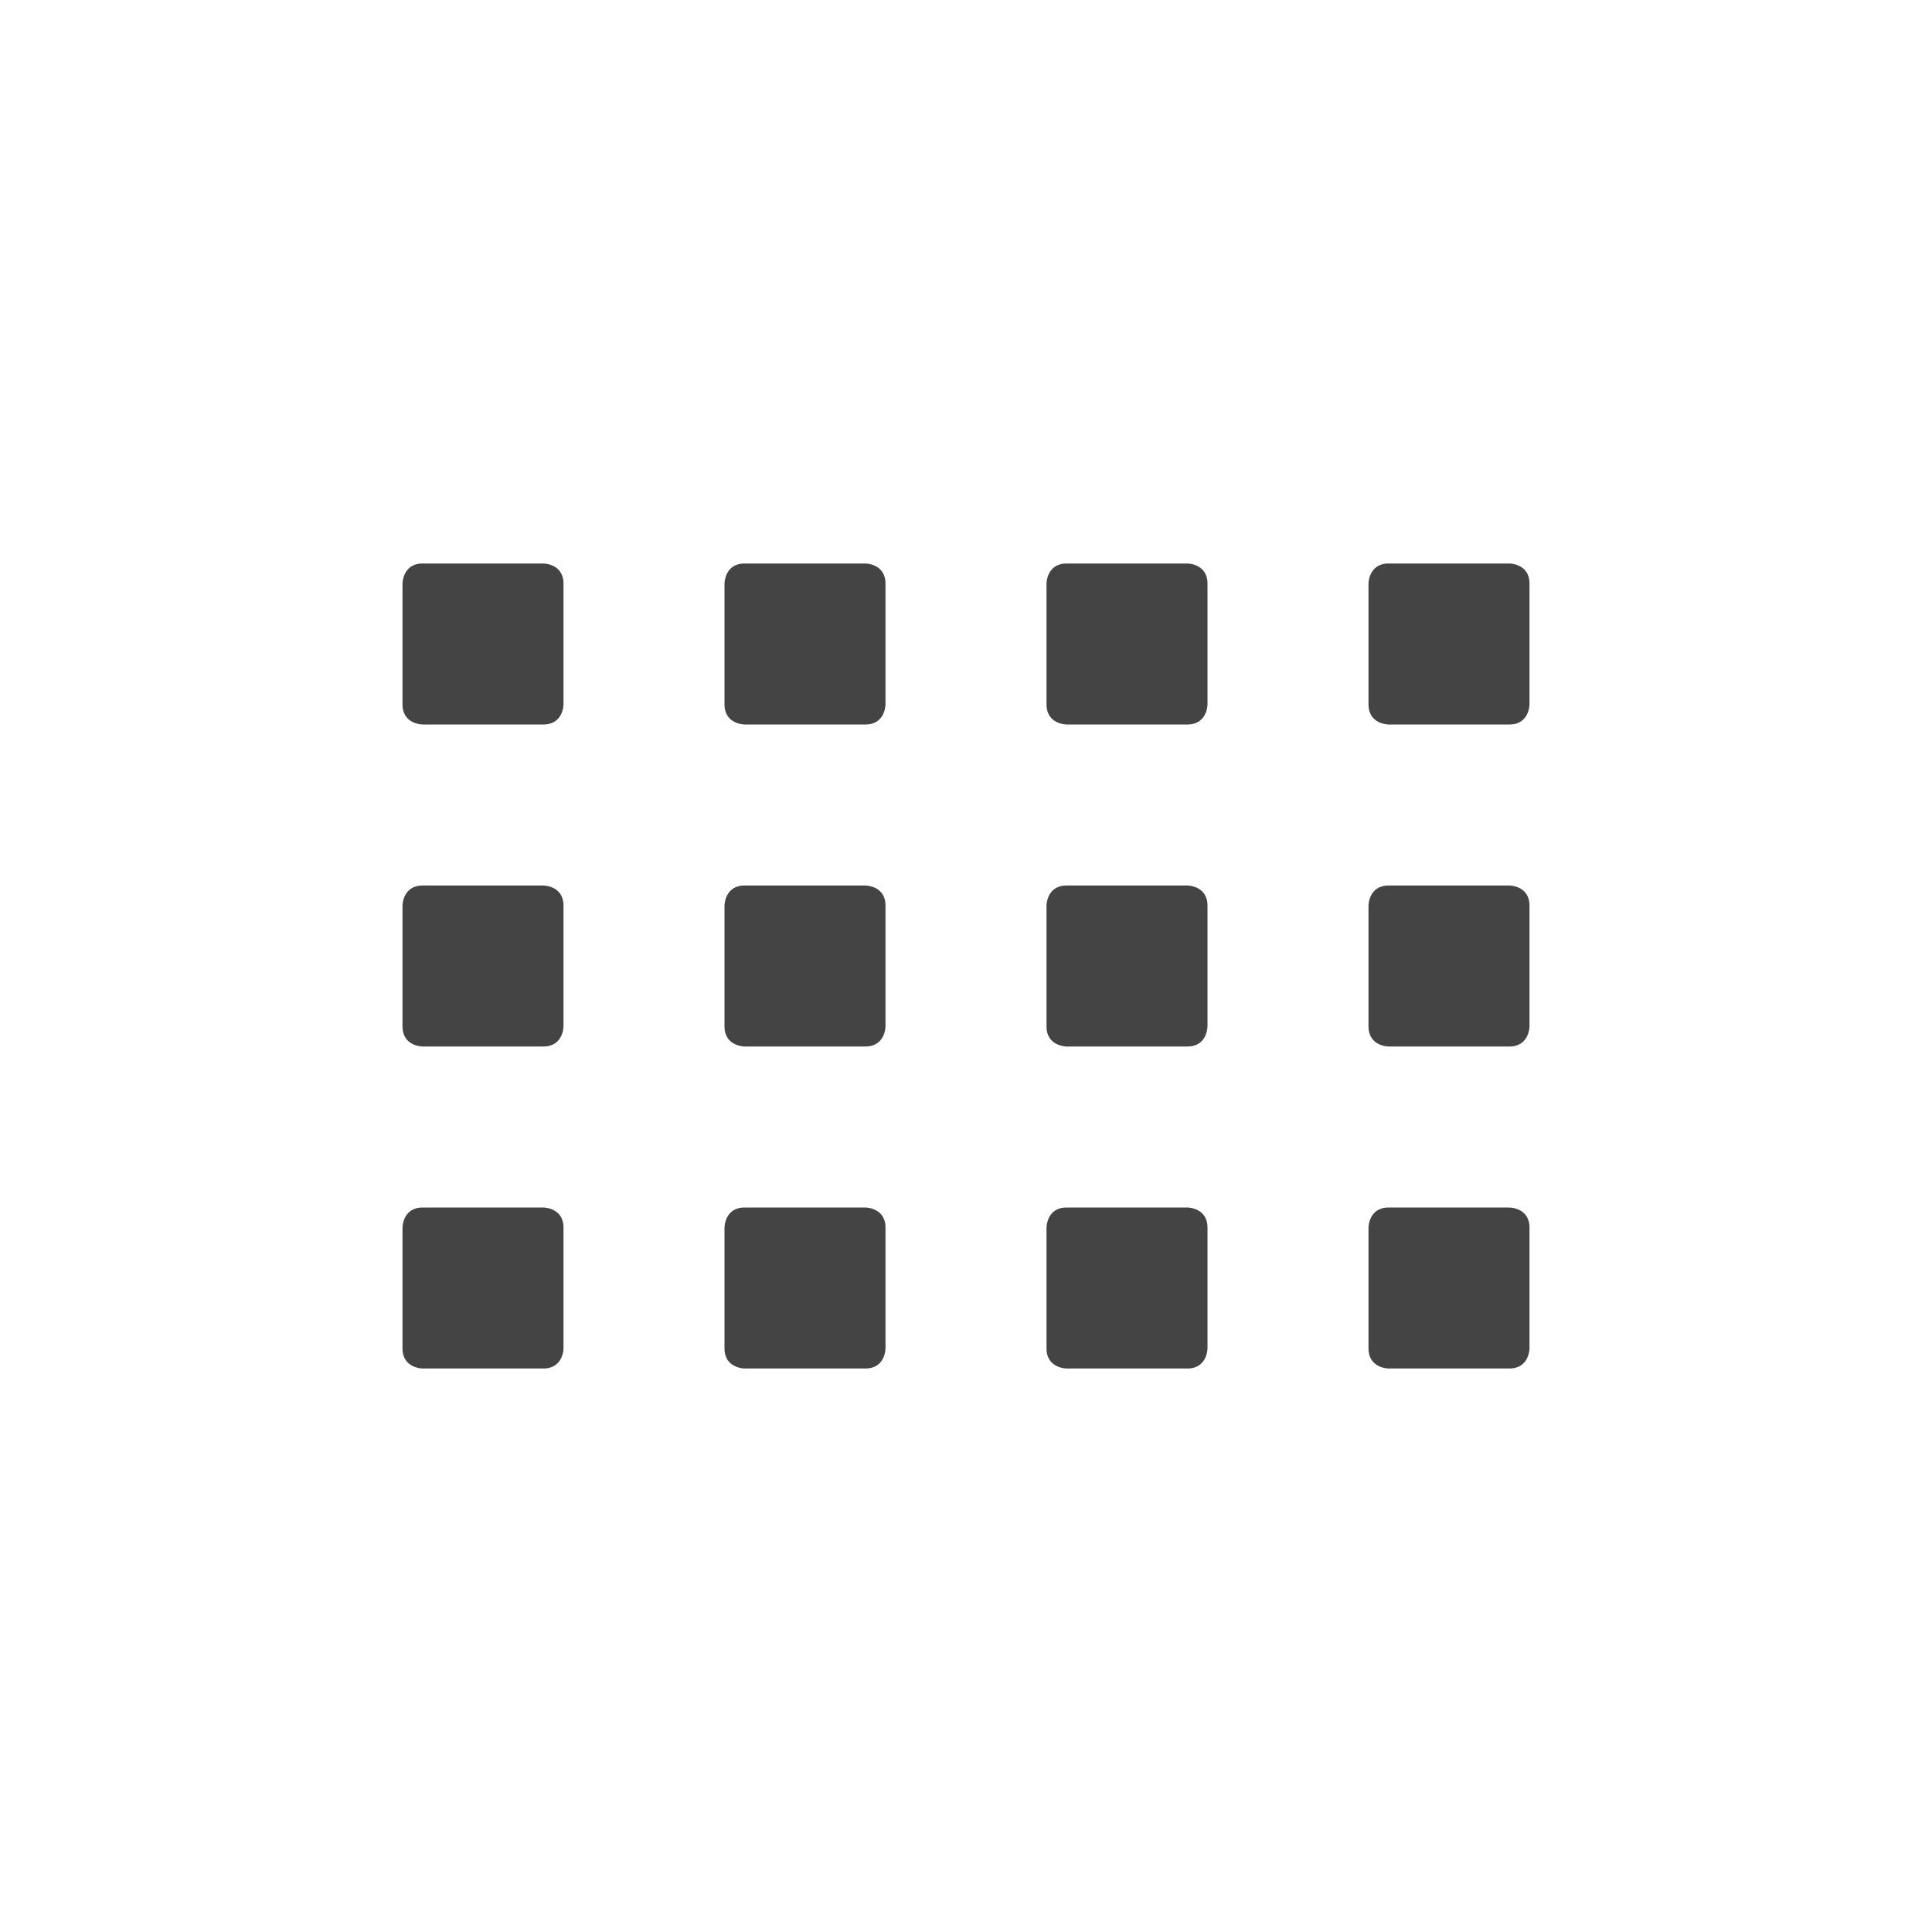
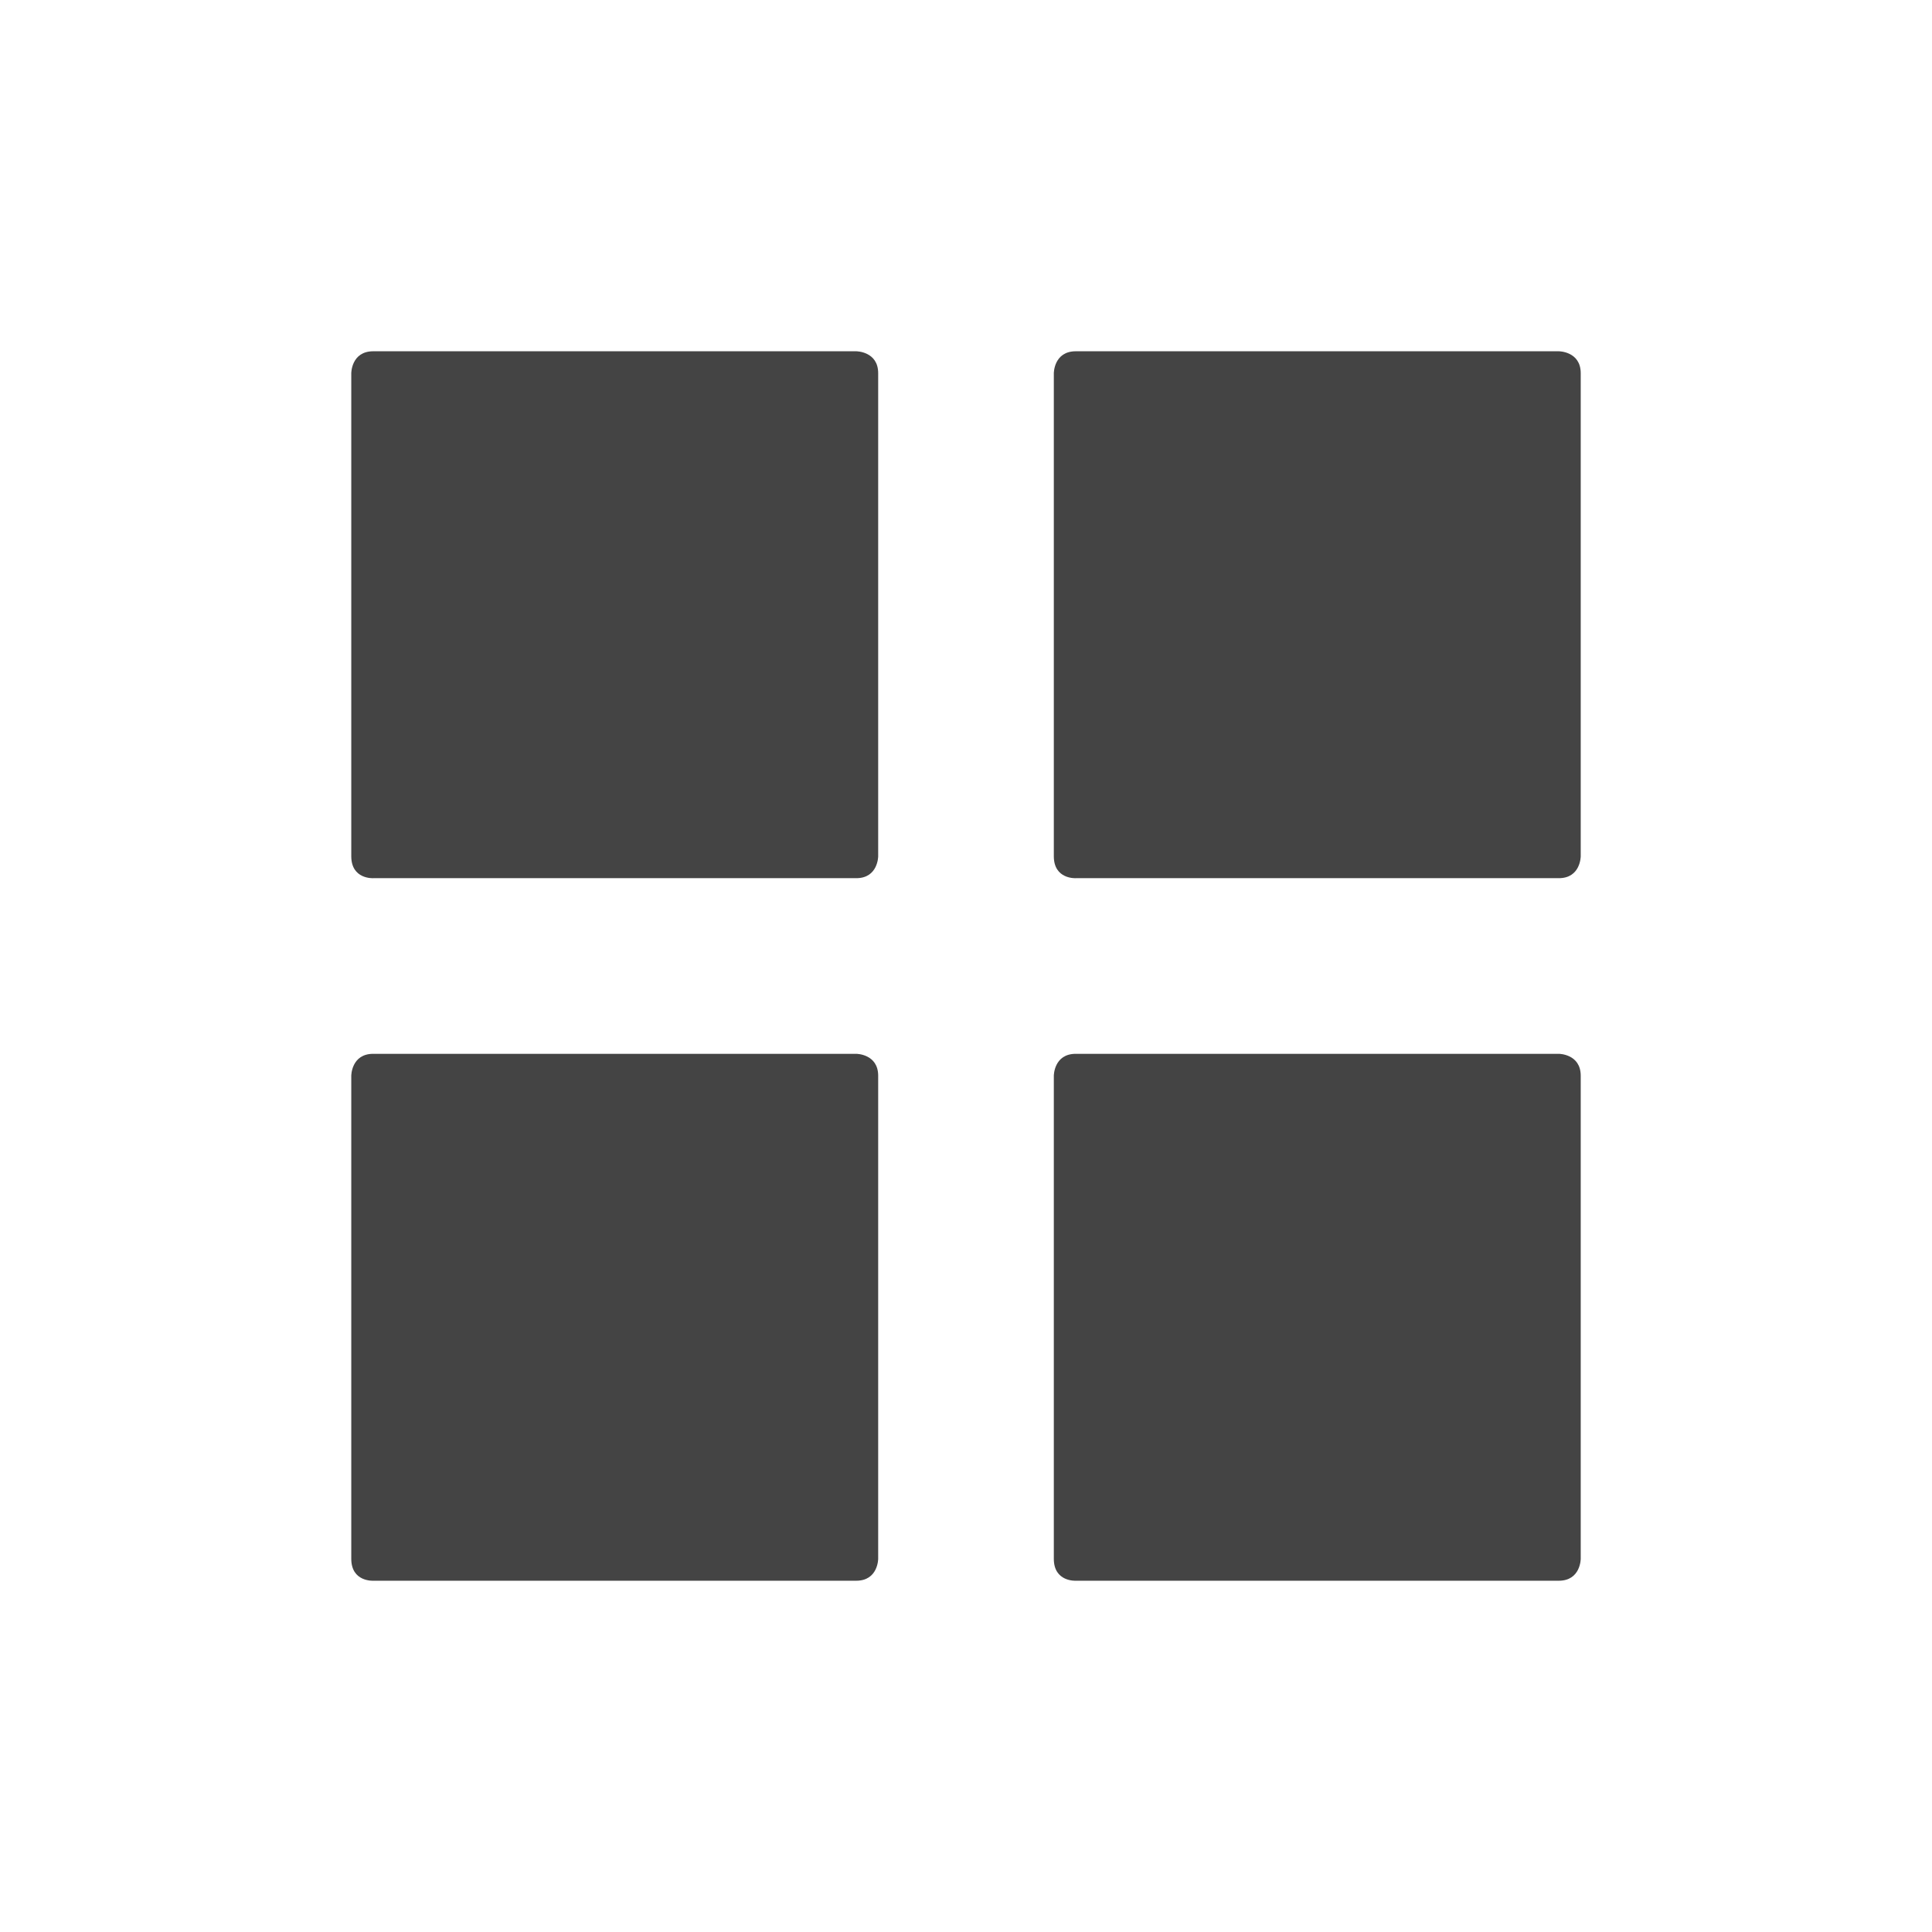
- <svg xmlns="http://www.w3.org/2000/svg" width="24" height="24" version="1.1">
+ <svg xmlns="http://www.w3.org/2000/svg" width="22" height="22" version="1.1">
  <defs>
    <style id="current-color-scheme" type="text/css">
   .ColorScheme-Text { color:#444444; } .ColorScheme-Highlight { color:#4285f4; } .ColorScheme-NeutralText { color:#ff9800; } .ColorScheme-PositiveText { color:#4caf50; } .ColorScheme-NegativeText { color:#f44336; }
  </style>
  </defs>
-   <g transform="matrix(1,0,0,1,4,4)">
-     <path style="fill:currentColor" class="ColorScheme-Text" d="M 1.25 3 C 1 3 1 3.25 1 3.25 L 1 4.75 C 1 5 1.25 5 1.25 5 L 2.75 5 C 3 5 3 4.75 3 4.75 L 3 3.25 C 3 3 2.75 3 2.75 3 L 1.25 3 z M 5.25 3 C 5 3 5 3.25 5 3.25 L 5 4.75 C 5 5 5.25 5 5.25 5 L 6.75 5 C 7 5 7 4.75 7 4.75 L 7 3.25 C 7 3 6.75 3 6.75 3 L 5.25 3 z M 9.25 3 C 9 3 9 3.25 9 3.25 L 9 4.75 C 9 5 9.25 5 9.25 5 L 10.75 5 C 11 5 11 4.75 11 4.75 L 11 3.25 C 11 3 10.75 3 10.75 3 L 9.25 3 z M 13.25 3 C 13 3 13 3.25 13 3.25 L 13 4.75 C 13 5 13.25 5 13.25 5 L 14.75 5 C 15 5 15 4.75 15 4.75 L 15 3.25 C 15 3 14.75 3 14.75 3 L 13.25 3 z M 1.25 7 C 1 7 1 7.25 1 7.25 L 1 8.75 C 1 9 1.25 9 1.25 9 L 2.75 9 C 3 9 3 8.75 3 8.75 L 3 7.25 C 3 7 2.75 7 2.75 7 L 1.25 7 z M 5.25 7 C 5 7 5 7.25 5 7.25 L 5 8.75 C 5 9 5.25 9 5.25 9 L 6.75 9 C 7 9 7 8.75 7 8.75 L 7 7.25 C 7 7 6.75 7 6.75 7 L 5.25 7 z M 9.25 7 C 9 7 9 7.25 9 7.25 L 9 8.75 C 9 9 9.25 9 9.25 9 L 10.75 9 C 11 9 11 8.75 11 8.75 L 11 7.25 C 11 7 10.75 7 10.75 7 L 9.25 7 z M 13.25 7 C 13 7 13 7.25 13 7.25 L 13 8.75 C 13 9 13.25 9 13.25 9 L 14.75 9 C 15 9 15 8.75 15 8.75 L 15 7.25 C 15 7 14.75 7 14.75 7 L 13.25 7 z M 1.25 11 C 1 11 1 11.25 1 11.25 L 1 12.75 C 1 13 1.25 13 1.25 13 L 2.75 13 C 3 13 3 12.75 3 12.75 L 3 11.25 C 3 11 2.75 11 2.75 11 L 1.25 11 z M 5.25 11 C 5 11 5 11.25 5 11.25 L 5 12.75 C 5 13 5.25 13 5.25 13 L 6.75 13 C 7 13 7 12.75 7 12.75 L 7 11.25 C 7 11 6.75 11 6.75 11 L 5.25 11 z M 9.25 11 C 9 11 9 11.25 9 11.25 L 9 12.75 C 9 13 9.25 13 9.25 13 L 10.75 13 C 11 13 11 12.75 11 12.75 L 11 11.25 C 11 11 10.75 11 10.75 11 L 9.25 11 z M 13.25 11 C 13 11 13 11.25 13 11.25 L 13 12.75 C 13 13 13.25 13 13.25 13 L 14.75 13 C 15 13 15 12.75 15 12.75 L 15 11.25 C 15 11 14.75 11 14.75 11 L 13.25 11 z" />
+   <g transform="translate(3,3)">
+     <path style="fill:currentColor" class="ColorScheme-Text" d="M 9.25,9 H 14.75 C 14.75,9 15,9 15,9.25 V 14.75 C 15,14.75 15,15 14.75,15 H 9.25 C 9.25,15 9,15.015 9,14.75 V 9.25 C 9,9.25 9,9 9.25,9 Z M 1.25,9 H 6.75 C 6.75,9 7,9 7,9.25 V 14.75 C 7,14.75 7,15 6.75,15 H 1.25 C 1.25,15 1,15.015 1,14.75 V 9.25 C 1,9.25 1,9 1.25,9 Z M 9.25,1 H 14.75 C 14.75,1 15,1 15,1.25 V 6.75 C 15,6.75 15,7 14.75,7 H 9.25 C 9.25,7 9,7.015 9,6.75 V 1.25 C 9,1.25 9,1 9.25,1 Z M 1.25,1 H 6.75 C 6.75,1 7,1 7,1.25 V 6.75 C 7,6.75 7,7 6.75,7 H 1.25 C 1.25,7 1,7.015 1,6.75 V 1.25 C 1,1.25 1,1 1.25,1 Z" />
  </g>
</svg>
